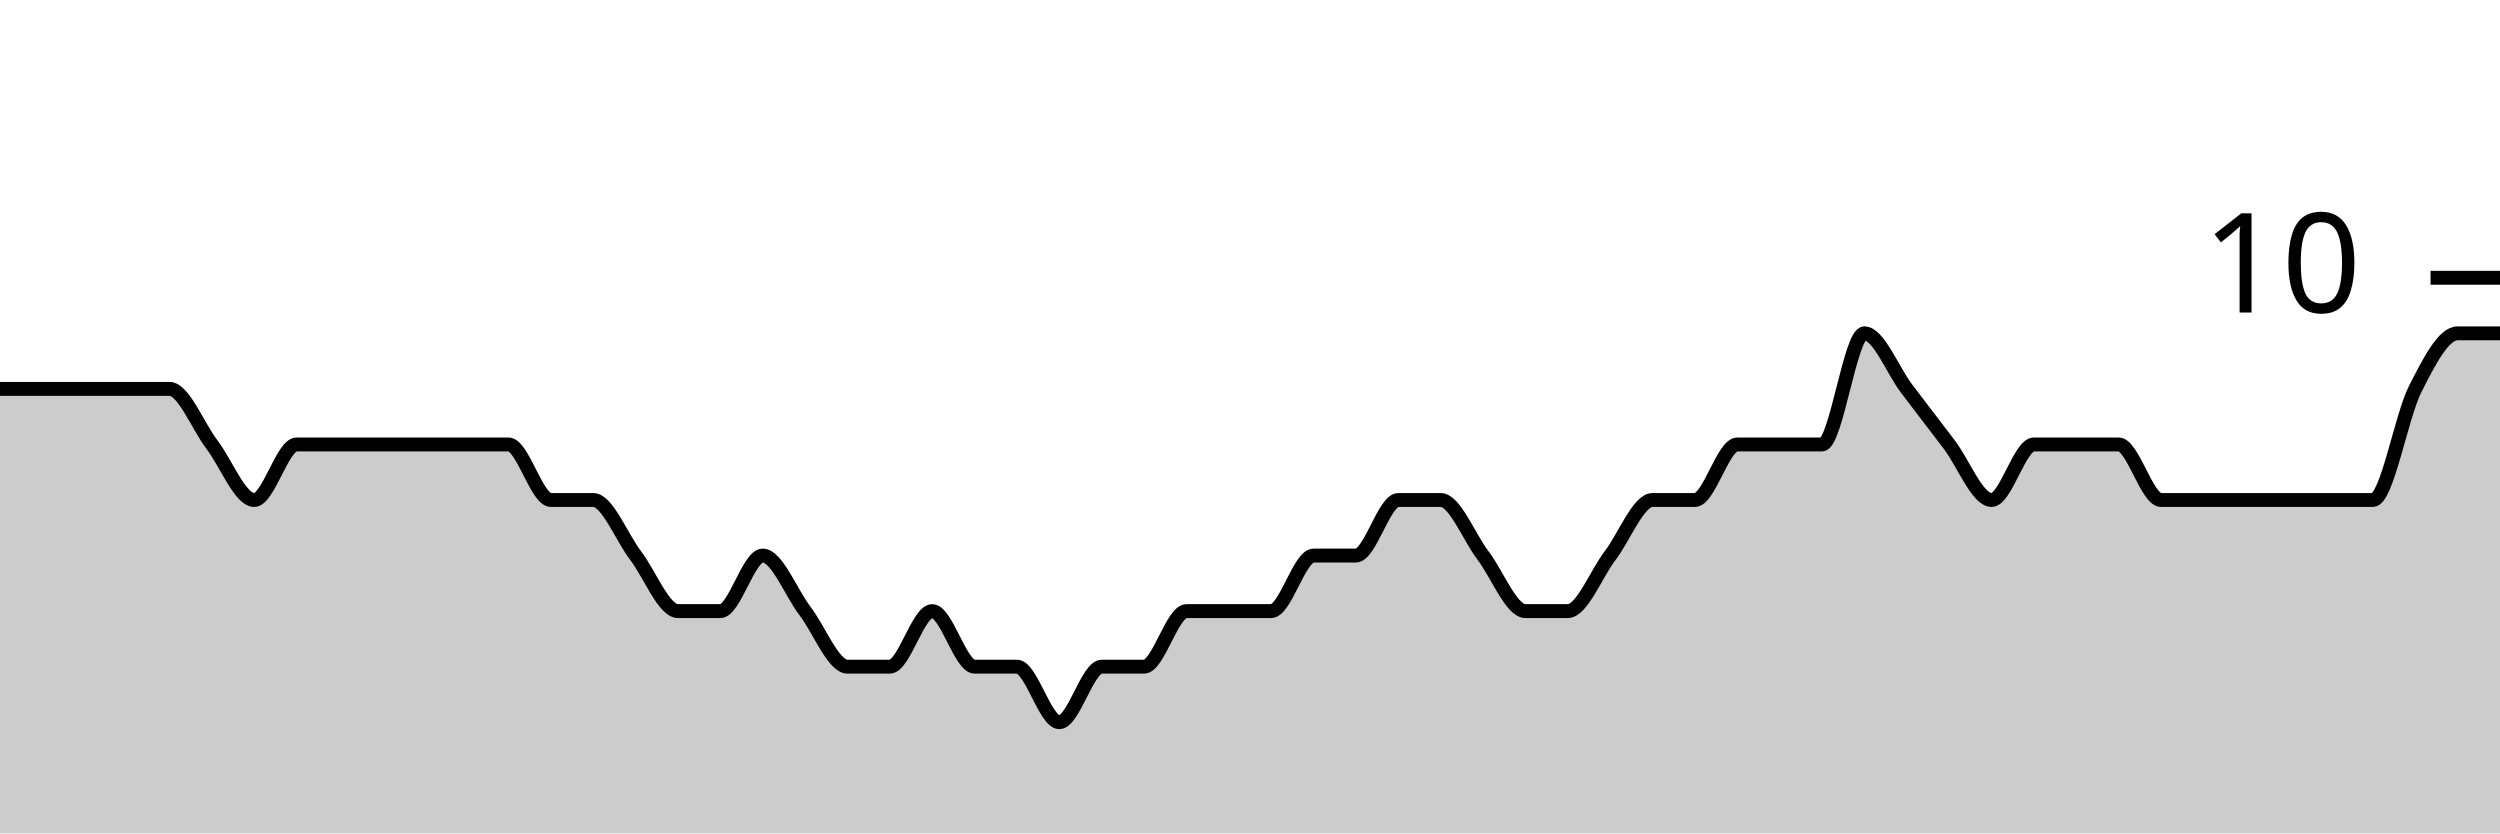
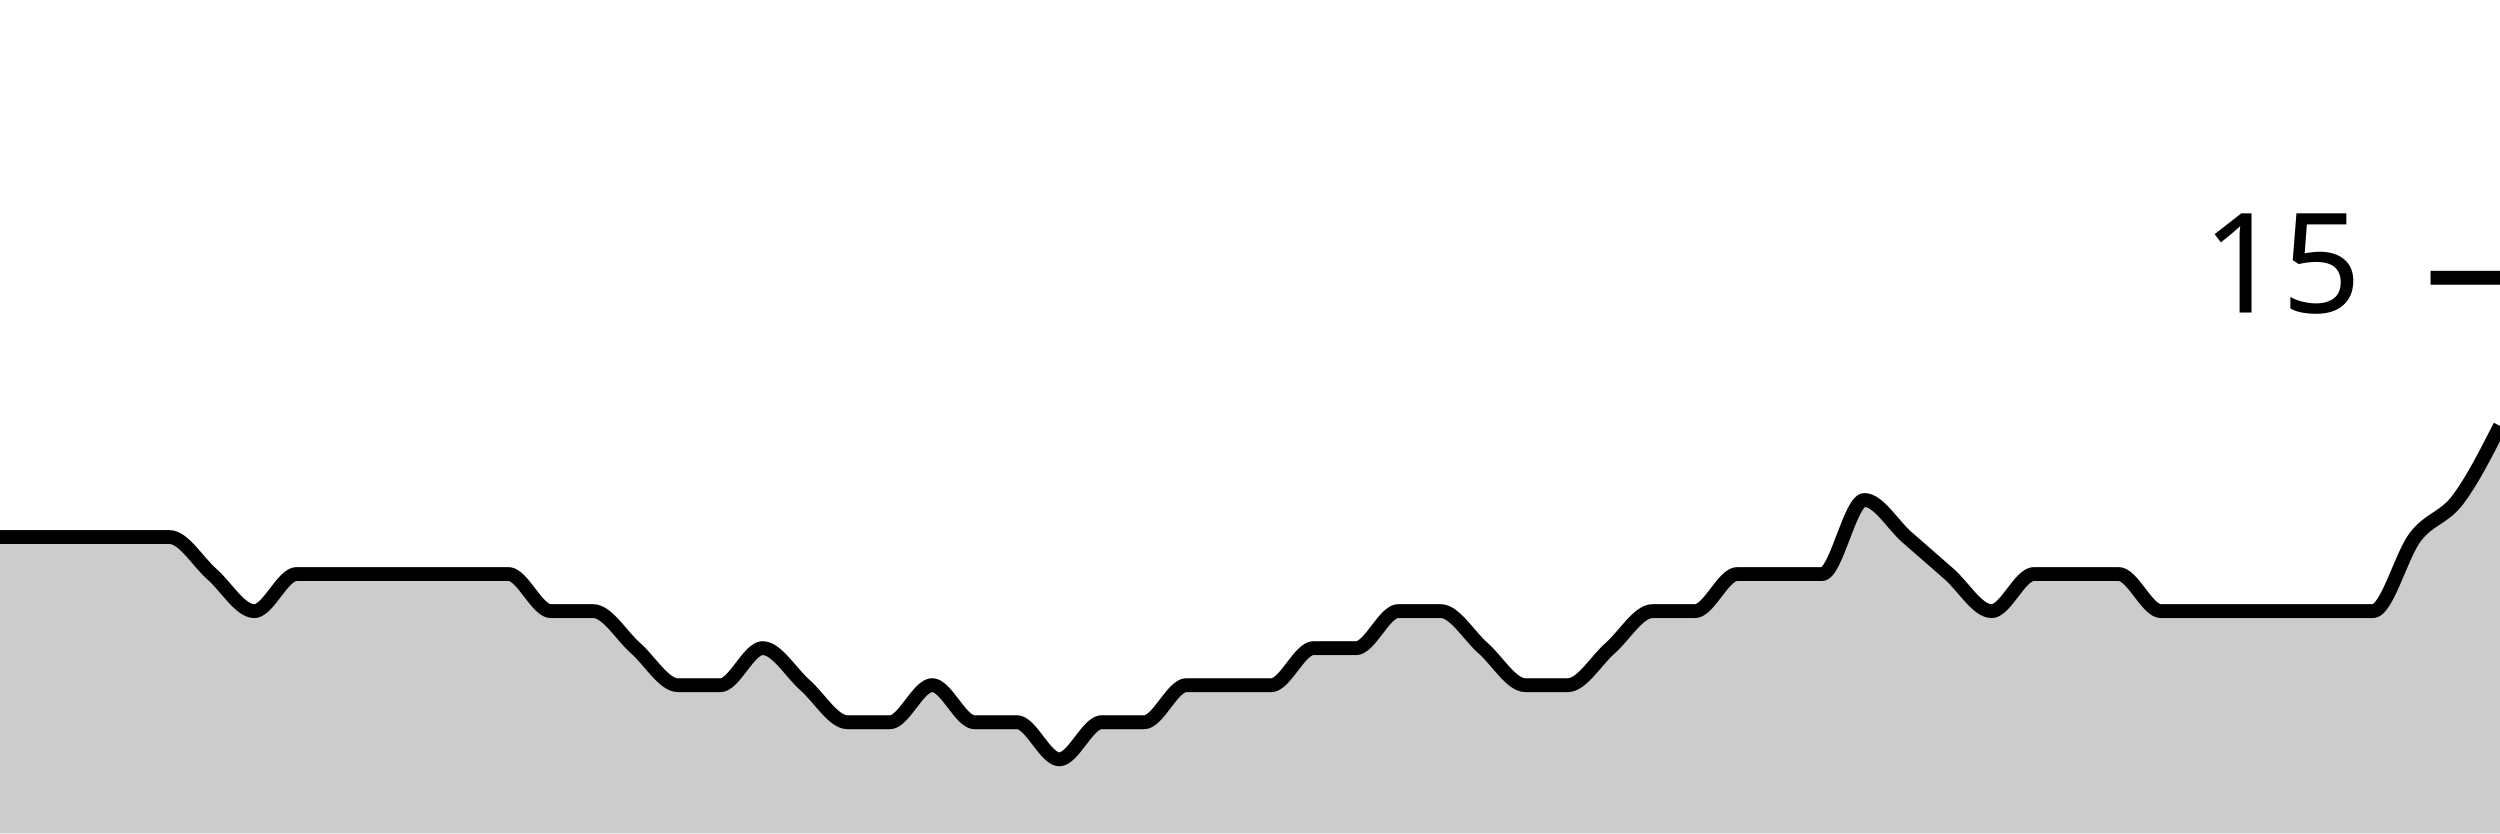
<svg xmlns="http://www.w3.org/2000/svg" viewBox="0 0 180 60">
  <g transform="translate(0,20)">
-     <path class="area" fill="rgba(0, 0, 0, 0.2)" d="M0,8C1.017,8,2.034,8,3.051,8C4.068,8,5.085,8,6.102,8C7.119,8,8.136,8,9.153,8C10.169,8,11.186,8,12.203,8C13.22,8,14.237,10.667,15.254,12C16.271,13.333,17.288,16,18.305,16C19.322,16,20.339,12,21.356,12C22.373,12,23.39,12,24.407,12C25.424,12,26.441,12,27.458,12C28.475,12,29.492,12,30.508,12C31.525,12,32.542,12,33.559,12C34.576,12,35.593,12,36.61,12C37.627,12,38.644,16,39.661,16C40.678,16,41.695,16,42.712,16C43.729,16,44.746,18.667,45.763,20C46.78,21.333,47.797,24,48.814,24C49.831,24,50.847,24,51.864,24C52.881,24,53.898,20,54.915,20C55.932,20,56.949,22.667,57.966,24C58.983,25.333,60,28,61.017,28C62.034,28,63.051,28,64.068,28C65.085,28,66.102,24,67.119,24C68.136,24,69.153,28,70.169,28C71.186,28,72.203,28,73.22,28C74.237,28,75.254,32,76.271,32C77.288,32,78.305,28,79.322,28C80.339,28,81.356,28,82.373,28C83.39,28,84.407,24,85.424,24C86.441,24,87.458,24,88.475,24C89.492,24,90.508,24,91.525,24C92.542,24,93.559,20,94.576,20C95.593,20,96.61,20,97.627,20C98.644,20,99.661,16,100.678,16C101.695,16,102.712,16,103.729,16C104.746,16,105.763,18.667,106.78,20C107.797,21.333,108.814,24,109.831,24C110.847,24,111.864,24,112.881,24C113.898,24,114.915,21.333,115.932,20C116.949,18.667,117.966,16,118.983,16C120,16,121.017,16,122.034,16C123.051,16,124.068,12,125.085,12C126.102,12,127.119,12,128.136,12C129.153,12,130.169,12,131.186,12C132.203,12,133.22,4,134.237,4C135.254,4,136.271,6.667,137.288,8C138.305,9.333,139.322,10.667,140.339,12C141.356,13.333,142.373,16,143.39,16C144.407,16,145.424,12,146.441,12C147.458,12,148.475,12,149.492,12C150.508,12,151.525,12,152.542,12C153.559,12,154.576,16,155.593,16C156.61,16,157.627,16,158.644,16C159.661,16,160.678,16,161.695,16C162.712,16,163.729,16,164.746,16C165.763,16,166.78,16,167.797,16C168.814,16,169.831,16,170.847,16C171.864,16,172.881,10,173.898,8C174.915,6,175.932,4,176.949,4C177.966,4,178.983,4,180,4L180,40C178.983,40,177.966,40,176.949,40C175.932,40,174.915,40,173.898,40C172.881,40,171.864,40,170.847,40C169.831,40,168.814,40,167.797,40C166.78,40,165.763,40,164.746,40C163.729,40,162.712,40,161.695,40C160.678,40,159.661,40,158.644,40C157.627,40,156.61,40,155.593,40C154.576,40,153.559,40,152.542,40C151.525,40,150.508,40,149.492,40C148.475,40,147.458,40,146.441,40C145.424,40,144.407,40,143.39,40C142.373,40,141.356,40,140.339,40C139.322,40,138.305,40,137.288,40C136.271,40,135.254,40,134.237,40C133.22,40,132.203,40,131.186,40C130.169,40,129.153,40,128.136,40C127.119,40,126.102,40,125.085,40C124.068,40,123.051,40,122.034,40C121.017,40,120,40,118.983,40C117.966,40,116.949,40,115.932,40C114.915,40,113.898,40,112.881,40C111.864,40,110.847,40,109.831,40C108.814,40,107.797,40,106.78,40C105.763,40,104.746,40,103.729,40C102.712,40,101.695,40,100.678,40C99.661,40,98.644,40,97.627,40C96.61,40,95.593,40,94.576,40C93.559,40,92.542,40,91.525,40C90.508,40,89.492,40,88.475,40C87.458,40,86.441,40,85.424,40C84.407,40,83.39,40,82.373,40C81.356,40,80.339,40,79.322,40C78.305,40,77.288,40,76.271,40C75.254,40,74.237,40,73.22,40C72.203,40,71.186,40,70.169,40C69.153,40,68.136,40,67.119,40C66.102,40,65.085,40,64.068,40C63.051,40,62.034,40,61.017,40C60,40,58.983,40,57.966,40C56.949,40,55.932,40,54.915,40C53.898,40,52.881,40,51.864,40C50.847,40,49.831,40,48.814,40C47.797,40,46.78,40,45.763,40C44.746,40,43.729,40,42.712,40C41.695,40,40.678,40,39.661,40C38.644,40,37.627,40,36.61,40C35.593,40,34.576,40,33.559,40C32.542,40,31.525,40,30.508,40C29.492,40,28.475,40,27.458,40C26.441,40,25.424,40,24.407,40C23.39,40,22.373,40,21.356,40C20.339,40,19.322,40,18.305,40C17.288,40,16.271,40,15.254,40C14.237,40,13.22,40,12.203,40C11.186,40,10.169,40,9.153,40C8.136,40,7.119,40,6.102,40C5.085,40,4.068,40,3.051,40C2.034,40,1.017,40,0,40Z" />
-     <path class="line" stroke="black" fill="none" d="M0,8C1.017,8,2.034,8,3.051,8C4.068,8,5.085,8,6.102,8C7.119,8,8.136,8,9.153,8C10.169,8,11.186,8,12.203,8C13.22,8,14.237,10.667,15.254,12C16.271,13.333,17.288,16,18.305,16C19.322,16,20.339,12,21.356,12C22.373,12,23.39,12,24.407,12C25.424,12,26.441,12,27.458,12C28.475,12,29.492,12,30.508,12C31.525,12,32.542,12,33.559,12C34.576,12,35.593,12,36.61,12C37.627,12,38.644,16,39.661,16C40.678,16,41.695,16,42.712,16C43.729,16,44.746,18.667,45.763,20C46.78,21.333,47.797,24,48.814,24C49.831,24,50.847,24,51.864,24C52.881,24,53.898,20,54.915,20C55.932,20,56.949,22.667,57.966,24C58.983,25.333,60,28,61.017,28C62.034,28,63.051,28,64.068,28C65.085,28,66.102,24,67.119,24C68.136,24,69.153,28,70.169,28C71.186,28,72.203,28,73.22,28C74.237,28,75.254,32,76.271,32C77.288,32,78.305,28,79.322,28C80.339,28,81.356,28,82.373,28C83.39,28,84.407,24,85.424,24C86.441,24,87.458,24,88.475,24C89.492,24,90.508,24,91.525,24C92.542,24,93.559,20,94.576,20C95.593,20,96.61,20,97.627,20C98.644,20,99.661,16,100.678,16C101.695,16,102.712,16,103.729,16C104.746,16,105.763,18.667,106.78,20C107.797,21.333,108.814,24,109.831,24C110.847,24,111.864,24,112.881,24C113.898,24,114.915,21.333,115.932,20C116.949,18.667,117.966,16,118.983,16C120,16,121.017,16,122.034,16C123.051,16,124.068,12,125.085,12C126.102,12,127.119,12,128.136,12C129.153,12,130.169,12,131.186,12C132.203,12,133.22,4,134.237,4C135.254,4,136.271,6.667,137.288,8C138.305,9.333,139.322,10.667,140.339,12C141.356,13.333,142.373,16,143.39,16C144.407,16,145.424,12,146.441,12C147.458,12,148.475,12,149.492,12C150.508,12,151.525,12,152.542,12C153.559,12,154.576,16,155.593,16C156.61,16,157.627,16,158.644,16C159.661,16,160.678,16,161.695,16C162.712,16,163.729,16,164.746,16C165.763,16,166.78,16,167.797,16C168.814,16,169.831,16,170.847,16C171.864,16,172.881,10,173.898,8C174.915,6,175.932,4,176.949,4C177.966,4,178.983,4,180,4" />
+     <path class="area" fill="rgba(0, 0, 0, 0.2)" d="M0,18.667C1.017,18.667,2.034,18.667,3.051,18.667C4.068,18.667,5.085,18.667,6.102,18.667C7.119,18.667,8.136,18.667,9.153,18.667C10.169,18.667,11.186,18.667,12.203,18.667C13.22,18.667,14.237,20.444,15.254,21.333C16.271,22.222,17.288,24,18.305,24C19.322,24,20.339,21.333,21.356,21.333C22.373,21.333,23.39,21.333,24.407,21.333C25.424,21.333,26.441,21.333,27.458,21.333C28.475,21.333,29.492,21.333,30.508,21.333C31.525,21.333,32.542,21.333,33.559,21.333C34.576,21.333,35.593,21.333,36.61,21.333C37.627,21.333,38.644,24,39.661,24C40.678,24,41.695,24,42.712,24C43.729,24,44.746,25.778,45.763,26.667C46.78,27.556,47.797,29.333,48.814,29.333C49.831,29.333,50.847,29.333,51.864,29.333C52.881,29.333,53.898,26.667,54.915,26.667C55.932,26.667,56.949,28.444,57.966,29.333C58.983,30.222,60,32,61.017,32C62.034,32,63.051,32,64.068,32C65.085,32,66.102,29.333,67.119,29.333C68.136,29.333,69.153,32,70.169,32C71.186,32,72.203,32,73.22,32C74.237,32,75.254,34.667,76.271,34.667C77.288,34.667,78.305,32,79.322,32C80.339,32,81.356,32,82.373,32C83.39,32,84.407,29.333,85.424,29.333C86.441,29.333,87.458,29.333,88.475,29.333C89.492,29.333,90.508,29.333,91.525,29.333C92.542,29.333,93.559,26.667,94.576,26.667C95.593,26.667,96.61,26.667,97.627,26.667C98.644,26.667,99.661,24,100.678,24C101.695,24,102.712,24,103.729,24C104.746,24,105.763,25.778,106.78,26.667C107.797,27.556,108.814,29.333,109.831,29.333C110.847,29.333,111.864,29.333,112.881,29.333C113.898,29.333,114.915,27.556,115.932,26.667C116.949,25.778,117.966,24,118.983,24C120,24,121.017,24,122.034,24C123.051,24,124.068,21.333,125.085,21.333C126.102,21.333,127.119,21.333,128.136,21.333C129.153,21.333,130.169,21.333,131.186,21.333C132.203,21.333,133.22,16,134.237,16C135.254,16,136.271,17.778,137.288,18.667C138.305,19.556,139.322,20.444,140.339,21.333C141.356,22.222,142.373,24,143.39,24C144.407,24,145.424,21.333,146.441,21.333C147.458,21.333,148.475,21.333,149.492,21.333C150.508,21.333,151.525,21.333,152.542,21.333C153.559,21.333,154.576,24,155.593,24C156.61,24,157.627,24,158.644,24C159.661,24,160.678,24,161.695,24C162.712,24,163.729,24,164.746,24C165.763,24,166.78,24,167.797,24C168.814,24,169.831,24,170.847,24C171.864,24,172.881,20,173.898,18.667C174.915,17.333,175.932,17.333,176.949,16C177.966,14.667,178.983,12.667,180,10.667L180,40C178.983,40,177.966,40,176.949,40C175.932,40,174.915,40,173.898,40C172.881,40,171.864,40,170.847,40C169.831,40,168.814,40,167.797,40C166.78,40,165.763,40,164.746,40C163.729,40,162.712,40,161.695,40C160.678,40,159.661,40,158.644,40C157.627,40,156.61,40,155.593,40C154.576,40,153.559,40,152.542,40C151.525,40,150.508,40,149.492,40C148.475,40,147.458,40,146.441,40C145.424,40,144.407,40,143.39,40C142.373,40,141.356,40,140.339,40C139.322,40,138.305,40,137.288,40C136.271,40,135.254,40,134.237,40C133.22,40,132.203,40,131.186,40C130.169,40,129.153,40,128.136,40C127.119,40,126.102,40,125.085,40C124.068,40,123.051,40,122.034,40C121.017,40,120,40,118.983,40C117.966,40,116.949,40,115.932,40C114.915,40,113.898,40,112.881,40C111.864,40,110.847,40,109.831,40C108.814,40,107.797,40,106.78,40C105.763,40,104.746,40,103.729,40C102.712,40,101.695,40,100.678,40C99.661,40,98.644,40,97.627,40C96.61,40,95.593,40,94.576,40C93.559,40,92.542,40,91.525,40C90.508,40,89.492,40,88.475,40C87.458,40,86.441,40,85.424,40C84.407,40,83.39,40,82.373,40C81.356,40,80.339,40,79.322,40C78.305,40,77.288,40,76.271,40C75.254,40,74.237,40,73.22,40C72.203,40,71.186,40,70.169,40C69.153,40,68.136,40,67.119,40C66.102,40,65.085,40,64.068,40C63.051,40,62.034,40,61.017,40C60,40,58.983,40,57.966,40C56.949,40,55.932,40,54.915,40C53.898,40,52.881,40,51.864,40C50.847,40,49.831,40,48.814,40C47.797,40,46.78,40,45.763,40C44.746,40,43.729,40,42.712,40C41.695,40,40.678,40,39.661,40C38.644,40,37.627,40,36.61,40C35.593,40,34.576,40,33.559,40C32.542,40,31.525,40,30.508,40C29.492,40,28.475,40,27.458,40C26.441,40,25.424,40,24.407,40C23.39,40,22.373,40,21.356,40C20.339,40,19.322,40,18.305,40C17.288,40,16.271,40,15.254,40C14.237,40,13.22,40,12.203,40C11.186,40,10.169,40,9.153,40C8.136,40,7.119,40,6.102,40C5.085,40,4.068,40,3.051,40C2.034,40,1.017,40,0,40Z" />
+     <path class="line" stroke="black" fill="none" d="M0,18.667C1.017,18.667,2.034,18.667,3.051,18.667C4.068,18.667,5.085,18.667,6.102,18.667C7.119,18.667,8.136,18.667,9.153,18.667C10.169,18.667,11.186,18.667,12.203,18.667C13.22,18.667,14.237,20.444,15.254,21.333C16.271,22.222,17.288,24,18.305,24C19.322,24,20.339,21.333,21.356,21.333C22.373,21.333,23.39,21.333,24.407,21.333C25.424,21.333,26.441,21.333,27.458,21.333C28.475,21.333,29.492,21.333,30.508,21.333C31.525,21.333,32.542,21.333,33.559,21.333C34.576,21.333,35.593,21.333,36.61,21.333C37.627,21.333,38.644,24,39.661,24C40.678,24,41.695,24,42.712,24C43.729,24,44.746,25.778,45.763,26.667C46.78,27.556,47.797,29.333,48.814,29.333C49.831,29.333,50.847,29.333,51.864,29.333C52.881,29.333,53.898,26.667,54.915,26.667C55.932,26.667,56.949,28.444,57.966,29.333C58.983,30.222,60,32,61.017,32C62.034,32,63.051,32,64.068,32C65.085,32,66.102,29.333,67.119,29.333C68.136,29.333,69.153,32,70.169,32C71.186,32,72.203,32,73.22,32C74.237,32,75.254,34.667,76.271,34.667C77.288,34.667,78.305,32,79.322,32C80.339,32,81.356,32,82.373,32C83.39,32,84.407,29.333,85.424,29.333C86.441,29.333,87.458,29.333,88.475,29.333C89.492,29.333,90.508,29.333,91.525,29.333C92.542,29.333,93.559,26.667,94.576,26.667C95.593,26.667,96.61,26.667,97.627,26.667C98.644,26.667,99.661,24,100.678,24C101.695,24,102.712,24,103.729,24C104.746,24,105.763,25.778,106.78,26.667C107.797,27.556,108.814,29.333,109.831,29.333C110.847,29.333,111.864,29.333,112.881,29.333C113.898,29.333,114.915,27.556,115.932,26.667C116.949,25.778,117.966,24,118.983,24C120,24,121.017,24,122.034,24C123.051,24,124.068,21.333,125.085,21.333C126.102,21.333,127.119,21.333,128.136,21.333C129.153,21.333,130.169,21.333,131.186,21.333C132.203,21.333,133.22,16,134.237,16C135.254,16,136.271,17.778,137.288,18.667C138.305,19.556,139.322,20.444,140.339,21.333C141.356,22.222,142.373,24,143.39,24C144.407,24,145.424,21.333,146.441,21.333C147.458,21.333,148.475,21.333,149.492,21.333C150.508,21.333,151.525,21.333,152.542,21.333C153.559,21.333,154.576,24,155.593,24C156.61,24,157.627,24,158.644,24C159.661,24,160.678,24,161.695,24C162.712,24,163.729,24,164.746,24C165.763,24,166.78,24,167.797,24C168.814,24,169.831,24,170.847,24C171.864,24,172.881,20,173.898,18.667C174.915,17.333,175.932,17.333,176.949,16C177.966,14.667,178.983,12.667,180,10.667" />
    <path class="axis-ceiling" stroke-width="1" stroke="black" fill="none" d="M175,0L180,0" />
-     <text class="axis-ceiling-label" font-family="sans-serif" text-anchor="end" font-size="10px" x="170" y="2.5">10</text>
+     <text class="axis-ceiling-label" font-family="sans-serif" text-anchor="end" font-size="10px" x="170" y="2.5">15</text>
  </g>
</svg>
